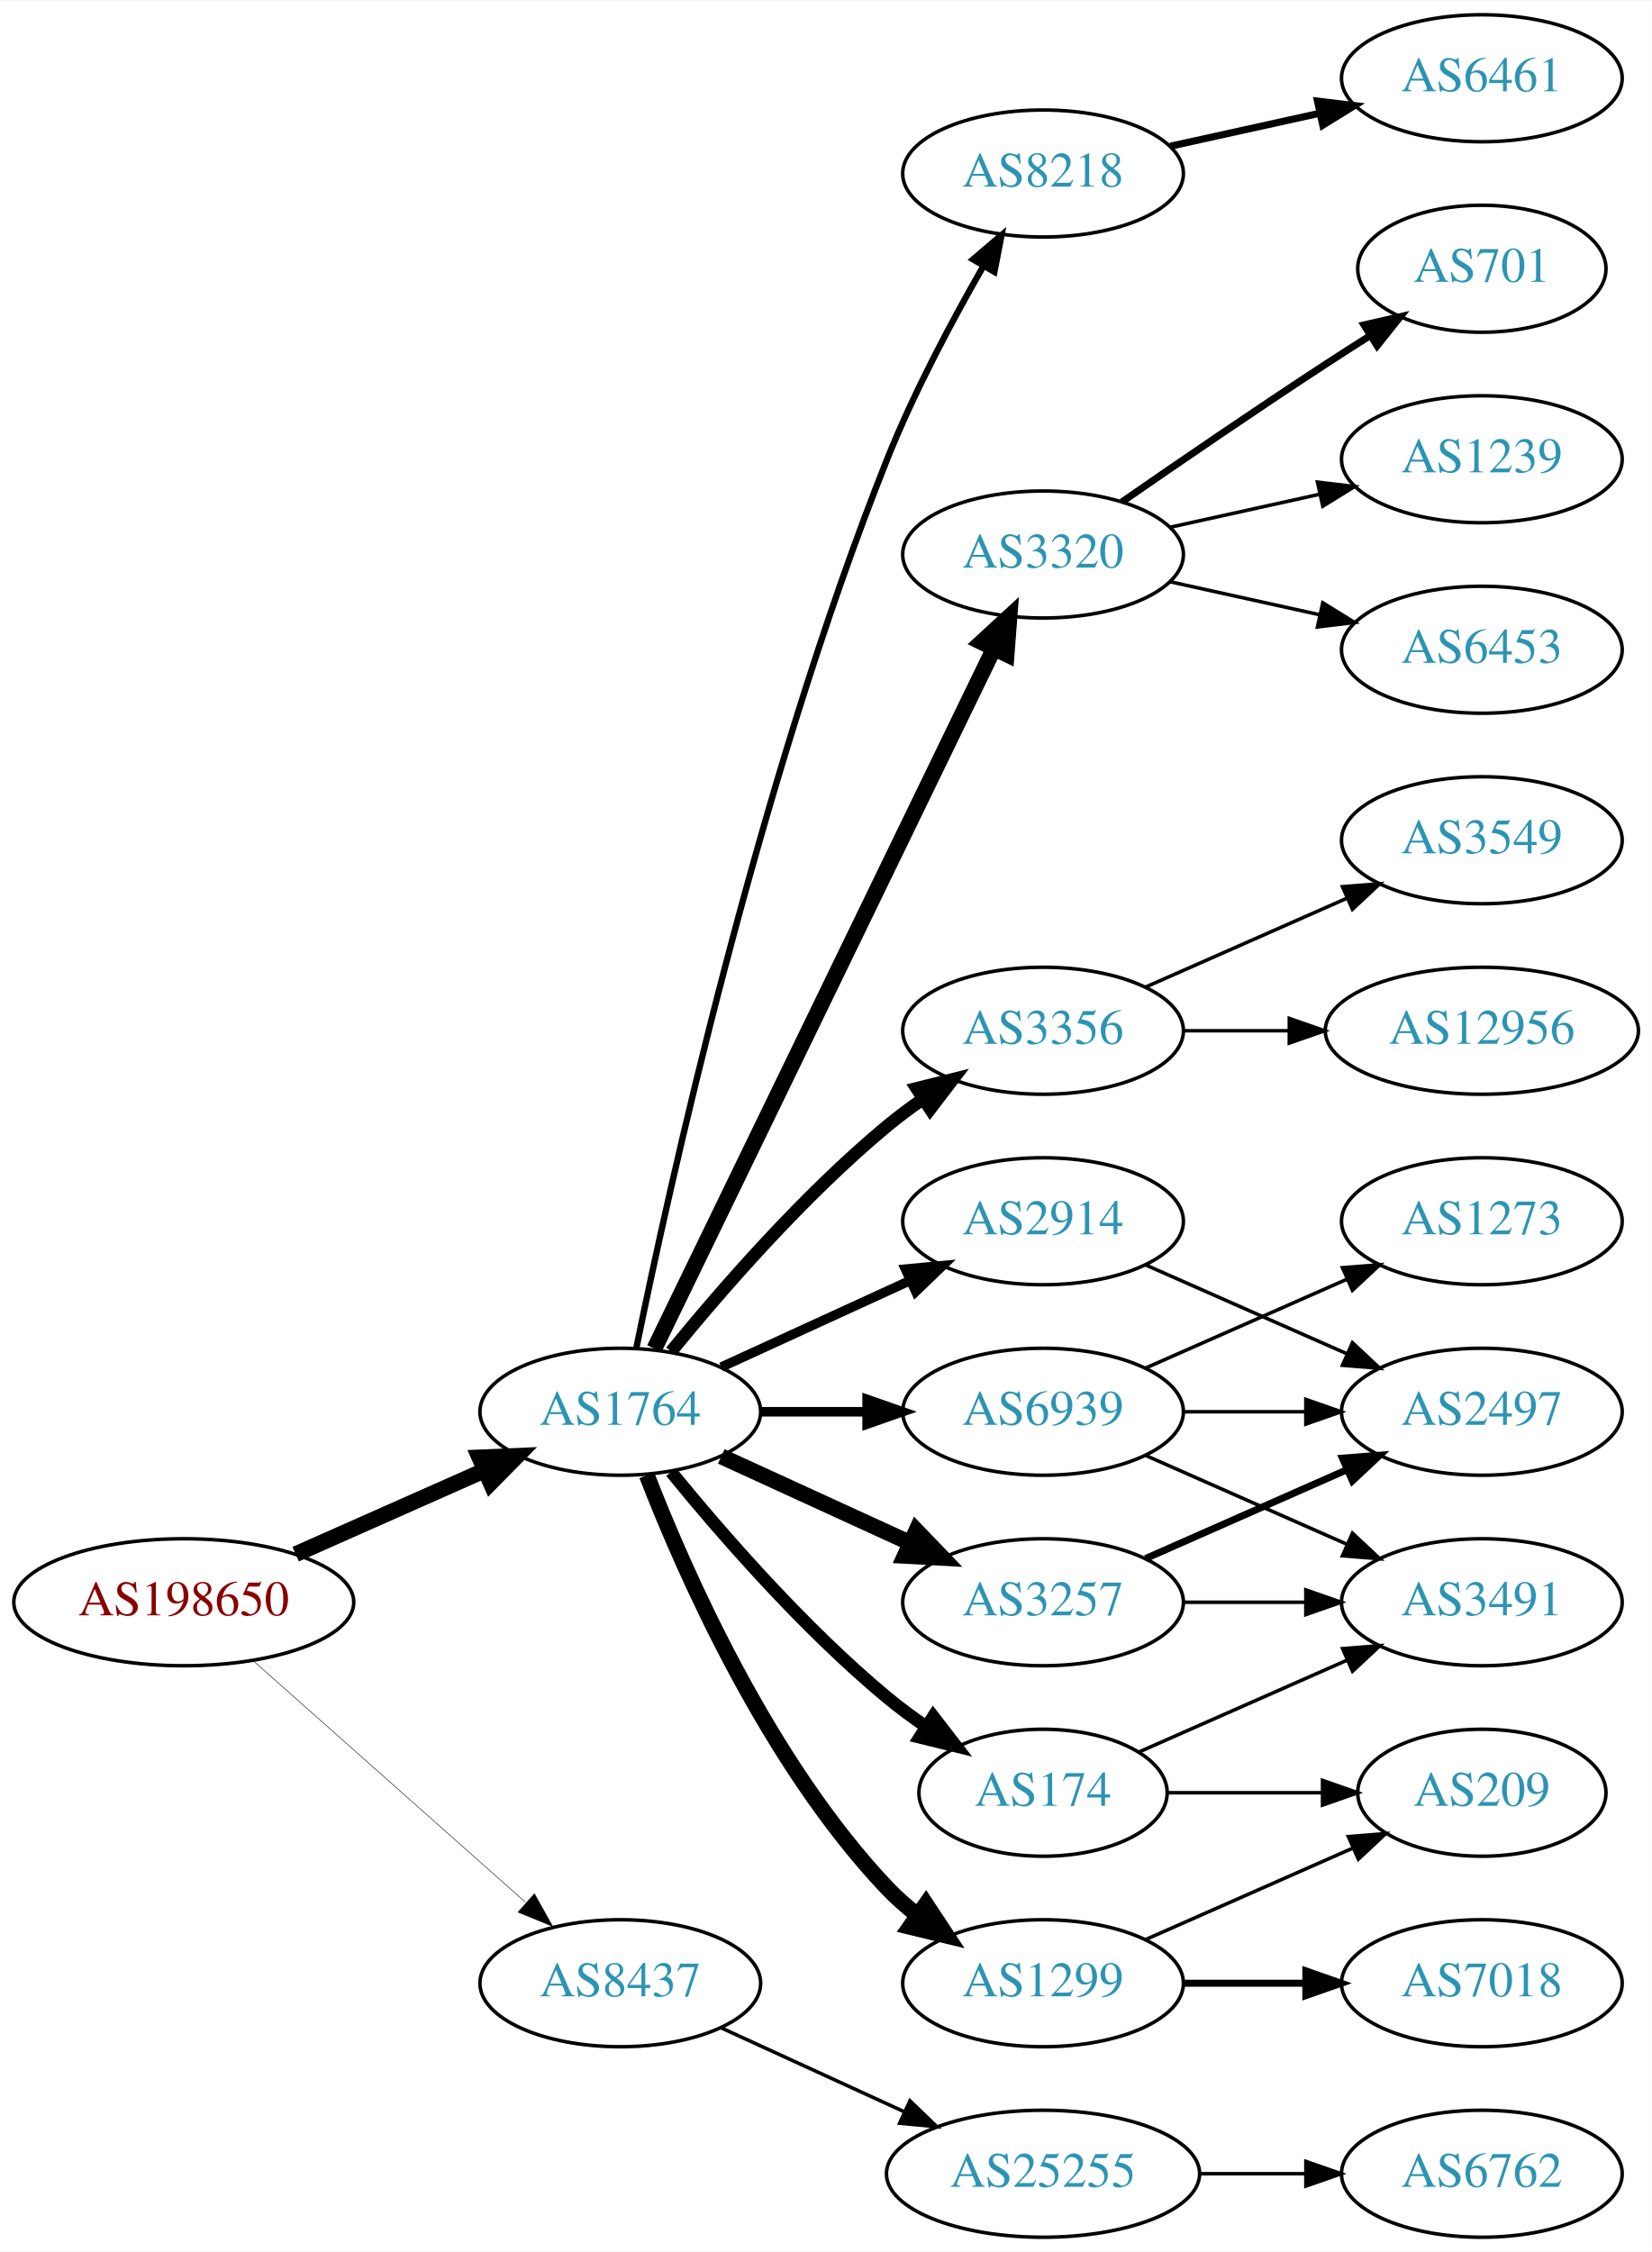
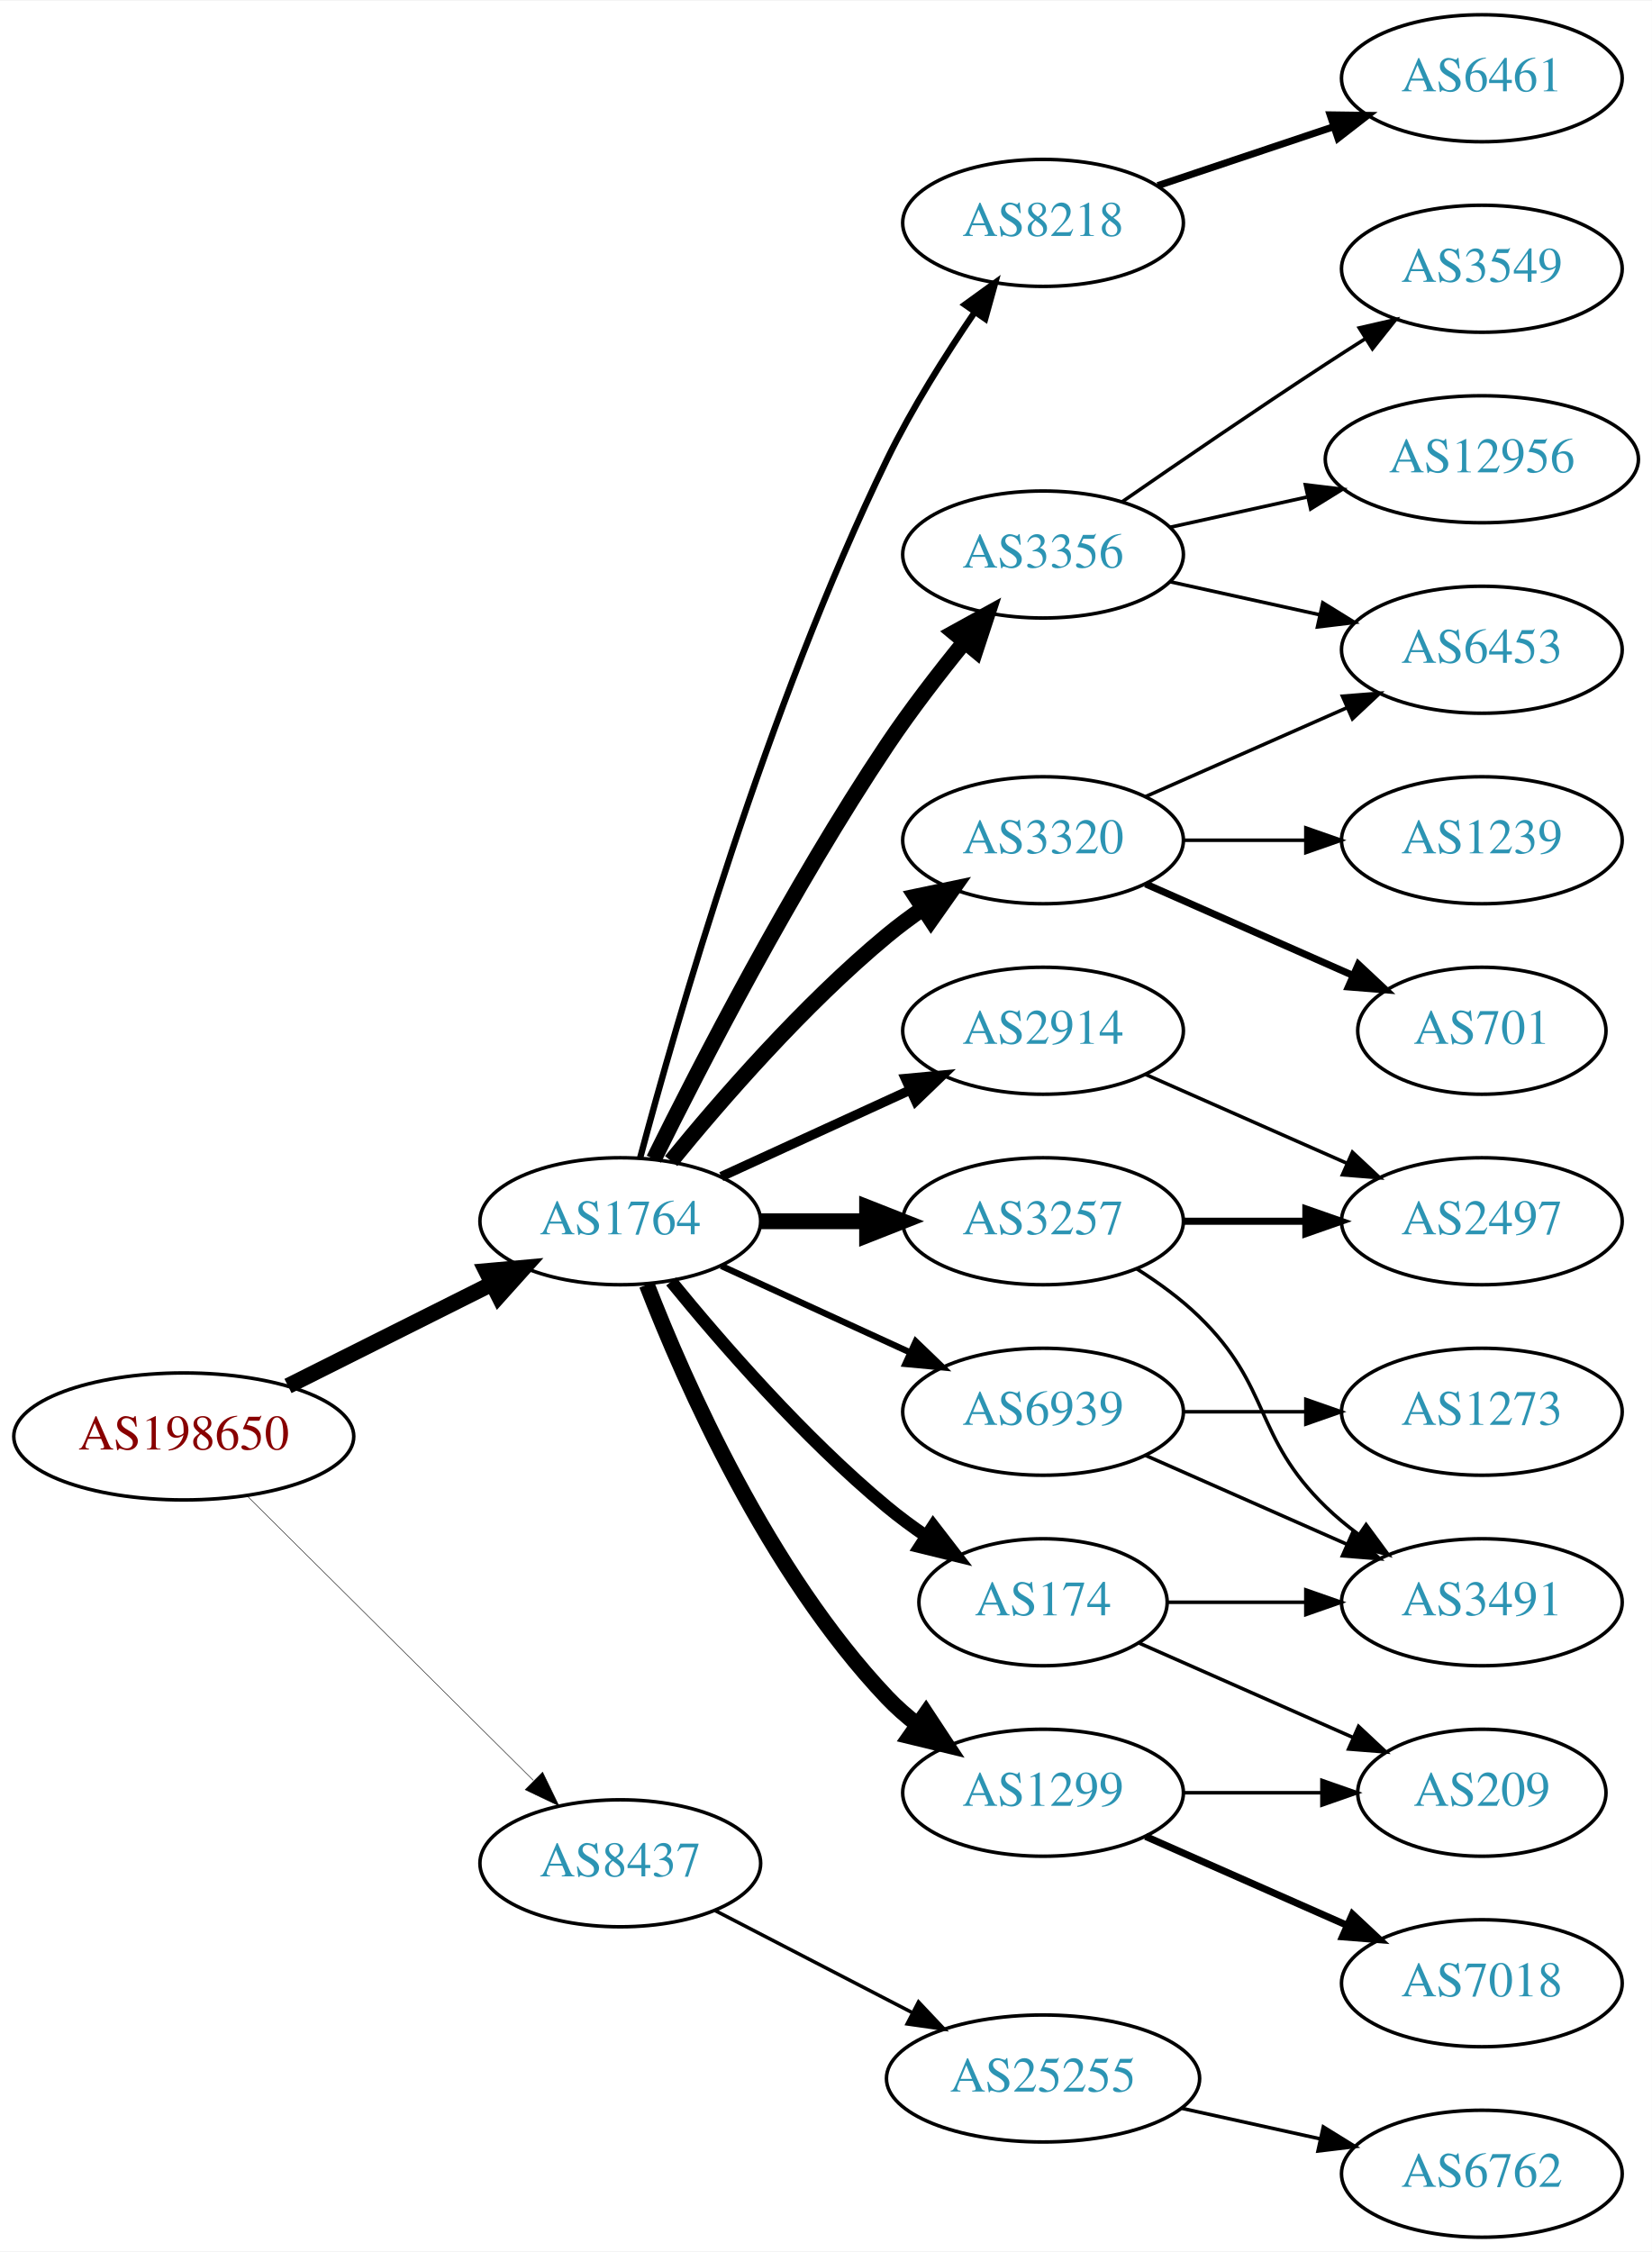
<svg xmlns="http://www.w3.org/2000/svg" xmlns:xlink="http://www.w3.org/1999/xlink" width="468pt" height="638pt" viewBox="0.00 0.00 468.27 638.00">
  <g id="graph0" class="graph" transform="scale(1 1) rotate(0) translate(4 634)">
    <polygon fill="white" stroke="none" points="-4,4 -4,-634 464.269,-634 464.269,4 -4,4" />
    <g id="node1" class="node">
      <g id="a_node1">
        <a xlink:href="/asn/198650" xlink:title="AS198650 ~ APPLIED CHEMICALS Handels-GmbH [AT]">
-           <ellipse fill="#ffffff" stroke="black" cx="48.096" cy="-180" rx="48.192" ry="18" />
-           <text text-anchor="middle" x="48.096" y="-176.3" font-family="Times,serif" font-size="14.00" fill="#880000">AS198650</text>
+           <ellipse fill="#ffffff" stroke="black" cx="48.096" cy="-227" rx="48.192" ry="18" />
+           <text text-anchor="middle" x="48.096" y="-223.3" font-family="Times,serif" font-size="14.00" fill="#880000">AS198650</text>
        </a>
      </g>
    </g>
    <g id="node2" class="node">
      <g id="a_node2">
        <a xlink:href="/asn/1764" xlink:title="AS1764 ~ NEXTLAYER-AS [AT]">
-           <ellipse fill="#ffffff" stroke="black" cx="171.838" cy="-234" rx="39.794" ry="18" />
-           <text text-anchor="middle" x="171.838" y="-230.3" font-family="Times,serif" font-size="14.00" fill="#2c94b3">AS1764</text>
+           <ellipse fill="#ffffff" stroke="black" cx="171.838" cy="-288" rx="39.794" ry="18" />
+           <text text-anchor="middle" x="171.838" y="-284.3" font-family="Times,serif" font-size="14.00" fill="#2c94b3">AS1764</text>
        </a>
      </g>
    </g>
    <g id="edge1" class="edge">
-       <path fill="none" stroke="black" stroke-width="4.5" d="M79.816,-193.626C96.101,-200.85 116.238,-209.781 133.427,-217.406" />
-       <polygon fill="black" stroke="black" stroke-width="4.5" points="131.893,-221.033 142.631,-221.488 135.086,-213.834 131.893,-221.033" />
+       <path fill="none" stroke="black" stroke-width="4.5" d="M77.639,-241.302C94.954,-249.978 117.186,-261.117 135.593,-270.34" />
+       <polygon fill="black" stroke="black" stroke-width="4.5" points="133.848,-273.87 144.553,-274.83 137.376,-266.83 133.848,-273.87" />
    </g>
    <g id="node3" class="node">
      <g id="a_node3">
        <a xlink:href="/asn/8437" xlink:title="AS8437 ~ Hutchison Drei Austria GmbH [AT]">
-           <ellipse fill="#ffffff" stroke="black" cx="171.838" cy="-72" rx="39.794" ry="18" />
-           <text text-anchor="middle" x="171.838" y="-68.3" font-family="Times,serif" font-size="14.00" fill="#2c94b3">AS8437</text>
+           <ellipse fill="#ffffff" stroke="black" cx="171.838" cy="-106" rx="39.794" ry="18" />
+           <text text-anchor="middle" x="171.838" y="-102.3" font-family="Times,serif" font-size="14.00" fill="#2c94b3">AS8437</text>
        </a>
      </g>
    </g>
    <g id="edge2" class="edge">
-       <path fill="none" stroke="black" stroke-width="0.145" d="M67.851,-163.362C88.495,-145.048 121.814,-115.49 144.941,-94.974" />
-       <polygon fill="black" stroke="black" stroke-width="0.145" points="147.5,-97.382 152.658,-88.128 142.855,-92.146 147.5,-97.382" />
+       <path fill="none" stroke="black" stroke-width="0.145" d="M66.023,-210.175C87.129,-189.198 123.327,-153.222 147.17,-129.523" />
+       <polygon fill="black" stroke="black" stroke-width="0.145" points="149.818,-131.827 154.443,-122.295 144.883,-126.862 149.818,-131.827" />
    </g>
    <g id="node4" class="node">
      <g id="a_node4">
-         <a xlink:href="/asn/174" xlink:title="AS174 ~ Cogent Communications [US]">
-           <ellipse fill="#ffffff" stroke="black" cx="291.681" cy="-126" rx="35.194" ry="18" />
-           <text text-anchor="middle" x="291.681" y="-122.3" font-family="Times,serif" font-size="14.00" fill="#2c94b3">AS174</text>
+         <a xlink:href="/asn/3356" xlink:title="AS3356 ~ Level 3 Parent, LLC [US]">
+           <ellipse fill="#ffffff" stroke="black" cx="291.681" cy="-477" rx="39.794" ry="18" />
+           <text text-anchor="middle" x="291.681" y="-473.3" font-family="Times,serif" font-size="14.00" fill="#2c94b3">AS3356</text>
        </a>
      </g>
    </g>
    <g id="edge3" class="edge">
-       <path fill="none" stroke="black" stroke-width="3.6" d="M186.257,-216.935C200.372,-199.625 223.786,-172.655 247.484,-153 250.948,-150.128 254.74,-147.331 258.595,-144.692" />
-       <polygon fill="black" stroke="black" stroke-width="3.6" points="260.556,-147.592 267.027,-139.203 256.737,-141.725 260.556,-147.592" />
+       <path fill="none" stroke="black" stroke-width="4.5" d="M181.361,-305.6C194.369,-331.911 220.519,-382.717 247.484,-423 254.131,-432.93 262.139,-443.301 269.445,-452.269" />
+       <polygon fill="black" stroke="black" stroke-width="4.5" points="266.486,-454.87 275.898,-460.058 272.551,-449.846 266.486,-454.87" />
    </g>
    <g id="node5" class="node">
      <g id="a_node5">
-         <a xlink:href="/asn/8218" xlink:title="AS8218 ~ legacy Neotelecoms [FR]">
-           <ellipse fill="#ffffff" stroke="black" cx="291.681" cy="-585" rx="39.794" ry="18" />
-           <text text-anchor="middle" x="291.681" y="-581.3" font-family="Times,serif" font-size="14.00" fill="#2c94b3">AS8218</text>
+         <a xlink:href="/asn/3257" xlink:title="AS3257 ~ GTT [DE]">
+           <ellipse fill="#ffffff" stroke="black" cx="291.681" cy="-288" rx="39.794" ry="18" />
+           <text text-anchor="middle" x="291.681" y="-284.3" font-family="Times,serif" font-size="14.00" fill="#2c94b3">AS3257</text>
        </a>
      </g>
    </g>
    <g id="edge4" class="edge">
-       <path fill="none" stroke="black" stroke-width="1.8" d="M176.405,-252.136C185.391,-296.259 210.881,-412.31 247.484,-504 255.02,-522.876 265.768,-543.047 274.657,-558.539" />
-       <polygon fill="black" stroke="black" stroke-width="1.8" points="271.841,-560.656 279.906,-567.526 277.885,-557.126 271.841,-560.656" />
+       <path fill="none" stroke="black" stroke-width="4.5" d="M211.751,-288C221.304,-288 231.654,-288 241.616,-288" />
+       <polygon fill="black" stroke="black" stroke-width="4.5" points="241.809,-291.938 251.809,-288 241.809,-284.063 241.809,-291.938" />
    </g>
    <g id="node6" class="node">
      <g id="a_node6">
-         <a xlink:href="/asn/1299" xlink:title="AS1299 ~ Telia Carrier [EU]">
-           <ellipse fill="#ffffff" stroke="black" cx="291.681" cy="-72" rx="39.794" ry="18" />
-           <text text-anchor="middle" x="291.681" y="-68.3" font-family="Times,serif" font-size="14.00" fill="#2c94b3">AS1299</text>
+         <a xlink:href="/asn/3320" xlink:title="AS3320 ~ DTAG [DE]">
+           <ellipse fill="#ffffff" stroke="black" cx="291.681" cy="-396" rx="39.794" ry="18" />
+           <text text-anchor="middle" x="291.681" y="-392.3" font-family="Times,serif" font-size="14.00" fill="#2c94b3">AS3320</text>
        </a>
      </g>
    </g>
    <g id="edge5" class="edge">
-       <path fill="none" stroke="black" stroke-width="4.5" d="M179.361,-216.006C190.112,-188.272 213.769,-134.571 247.484,-99 250.07,-96.272 252.988,-93.706 256.056,-91.323" />
-       <polygon fill="black" stroke="black" stroke-width="4.5" points="258.486,-94.427 264.404,-85.457 253.959,-87.984 258.486,-94.427" />
+       <path fill="none" stroke="black" stroke-width="4.5" d="M186.257,-305.065C200.372,-322.375 223.786,-349.345 247.484,-369 250.701,-371.668 254.201,-374.27 257.772,-376.741" />
+       <polygon fill="black" stroke="black" stroke-width="4.5" points="255.609,-380.032 266.128,-382.236 259.936,-373.452 255.609,-380.032" />
    </g>
    <g id="node7" class="node">
      <g id="a_node7">
-         <a xlink:href="/asn/3320" xlink:title="AS3320 ~ DTAG [DE]">
-           <ellipse fill="#ffffff" stroke="black" cx="291.681" cy="-477" rx="39.794" ry="18" />
-           <text text-anchor="middle" x="291.681" y="-473.3" font-family="Times,serif" font-size="14.00" fill="#2c94b3">AS3320</text>
+         <a xlink:href="/asn/2914" xlink:title="AS2914 ~ NTT America, Inc. [US]">
+           <ellipse fill="#ffffff" stroke="black" cx="291.681" cy="-342" rx="39.794" ry="18" />
+           <text text-anchor="middle" x="291.681" y="-338.3" font-family="Times,serif" font-size="14.00" fill="#2c94b3">AS2914</text>
        </a>
      </g>
    </g>
    <g id="edge6" class="edge">
-       <path fill="none" stroke="black" stroke-width="4.5" d="M181.503,-251.868C201.984,-294.101 253.471,-400.272 277.697,-450.227" />
-       <polygon fill="black" stroke="black" stroke-width="4.5" points="274.255,-452.154 282.161,-459.433 281.341,-448.717 274.255,-452.154" />
+       <path fill="none" stroke="black" stroke-width="2.7" d="M200.467,-300.661C216.424,-307.973 236.694,-317.261 253.977,-325.181" />
+       <polygon fill="black" stroke="black" stroke-width="2.7" points="252.676,-328.435 263.225,-329.419 255.592,-322.071 252.676,-328.435" />
    </g>
    <g id="node8" class="node">
      <g id="a_node8">
-         <a xlink:href="/asn/3257" xlink:title="AS3257 ~ GTT [DE]">
-           <ellipse fill="#ffffff" stroke="black" cx="291.681" cy="-180" rx="39.794" ry="18" />
-           <text text-anchor="middle" x="291.681" y="-176.3" font-family="Times,serif" font-size="14.00" fill="#2c94b3">AS3257</text>
+         <a xlink:href="/asn/174" xlink:title="AS174 ~ Cogent Communications [US]">
+           <ellipse fill="#ffffff" stroke="black" cx="291.681" cy="-180" rx="35.194" ry="18" />
+           <text text-anchor="middle" x="291.681" y="-176.3" font-family="Times,serif" font-size="14.00" fill="#2c94b3">AS174</text>
        </a>
      </g>
    </g>
    <g id="edge7" class="edge">
-       <path fill="none" stroke="black" stroke-width="4.5" d="M200.467,-221.339C216.424,-214.027 236.694,-204.739 253.977,-196.819" />
-       <polygon fill="black" stroke="black" stroke-width="4.5" points="255.774,-200.327 263.225,-192.581 252.493,-193.168 255.774,-200.327" />
+       <path fill="none" stroke="black" stroke-width="3.6" d="M186.257,-270.935C200.372,-253.625 223.786,-226.655 247.484,-207 250.948,-204.128 254.74,-201.331 258.595,-198.692" />
+       <polygon fill="black" stroke="black" stroke-width="3.6" points="260.556,-201.592 267.027,-193.203 256.737,-195.725 260.556,-201.592" />
    </g>
    <g id="node9" class="node">
      <g id="a_node9">
-         <a xlink:href="/asn/3356" xlink:title="AS3356 ~ Level 3 Parent, LLC [US]">
-           <ellipse fill="#ffffff" stroke="black" cx="291.681" cy="-342" rx="39.794" ry="18" />
-           <text text-anchor="middle" x="291.681" y="-338.3" font-family="Times,serif" font-size="14.00" fill="#2c94b3">AS3356</text>
+         <a xlink:href="/asn/8218" xlink:title="AS8218 ~ legacy Neotelecoms [FR]">
+           <ellipse fill="#ffffff" stroke="black" cx="291.681" cy="-571" rx="39.794" ry="18" />
+           <text text-anchor="middle" x="291.681" y="-567.3" font-family="Times,serif" font-size="14.00" fill="#2c94b3">AS8218</text>
        </a>
      </g>
    </g>
    <g id="edge8" class="edge">
-       <path fill="none" stroke="black" stroke-width="3.6" d="M186.257,-251.065C200.372,-268.375 223.786,-295.345 247.484,-315 250.701,-317.668 254.201,-320.27 257.772,-322.741" />
-       <polygon fill="black" stroke="black" stroke-width="3.6" points="255.85,-325.666 266.128,-328.236 259.695,-319.817 255.85,-325.666" />
+       <path fill="none" stroke="black" stroke-width="1.8" d="M177.457,-305.93C187.522,-343.691 213.297,-433.711 247.484,-504 254.499,-518.422 264.013,-533.515 272.327,-545.717" />
+       <polygon fill="black" stroke="black" stroke-width="1.8" points="269.533,-547.829 278.116,-554.04 275.28,-543.832 269.533,-547.829" />
    </g>
    <g id="node10" class="node">
      <g id="a_node10">
-         <a xlink:href="/asn/2914" xlink:title="AS2914 ~ NTT America, Inc. [US]">
-           <ellipse fill="#ffffff" stroke="black" cx="291.681" cy="-288" rx="39.794" ry="18" />
-           <text text-anchor="middle" x="291.681" y="-284.3" font-family="Times,serif" font-size="14.00" fill="#2c94b3">AS2914</text>
+         <a xlink:href="/asn/1299" xlink:title="AS1299 ~ Telia Carrier [EU]">
+           <ellipse fill="#ffffff" stroke="black" cx="291.681" cy="-126" rx="39.794" ry="18" />
+           <text text-anchor="middle" x="291.681" y="-122.3" font-family="Times,serif" font-size="14.00" fill="#2c94b3">AS1299</text>
        </a>
      </g>
    </g>
    <g id="edge9" class="edge">
-       <path fill="none" stroke="black" stroke-width="2.7" d="M200.467,-246.661C216.424,-253.973 236.694,-263.261 253.977,-271.181" />
-       <polygon fill="black" stroke="black" stroke-width="2.7" points="252.676,-274.435 263.225,-275.419 255.592,-268.071 252.676,-274.435" />
+       <path fill="none" stroke="black" stroke-width="4.5" d="M179.361,-270.006C190.112,-242.272 213.769,-188.571 247.484,-153 250.07,-150.272 252.988,-147.706 256.056,-145.323" />
+       <polygon fill="black" stroke="black" stroke-width="4.5" points="258.486,-148.427 264.404,-139.457 253.959,-141.984 258.486,-148.427" />
    </g>
    <g id="node11" class="node">
      <g id="a_node11">
        <a xlink:href="/asn/6939" xlink:title="AS6939 ~ Hurricane Electric LLC [US]">
          <ellipse fill="#ffffff" stroke="black" cx="291.681" cy="-234" rx="39.794" ry="18" />
          <text text-anchor="middle" x="291.681" y="-230.3" font-family="Times,serif" font-size="14.00" fill="#2c94b3">AS6939</text>
        </a>
      </g>
    </g>
    <g id="edge10" class="edge">
-       <path fill="none" stroke="black" stroke-width="2.7" d="M211.751,-234C221.304,-234 231.654,-234 241.616,-234" />
-       <polygon fill="black" stroke="black" stroke-width="2.7" points="241.809,-237.5 251.809,-234 241.809,-230.5 241.809,-237.5" />
+       <path fill="none" stroke="black" stroke-width="1.8" d="M200.467,-275.339C216.424,-268.027 236.694,-258.739 253.977,-250.819" />
+       <polygon fill="black" stroke="black" stroke-width="1.8" points="255.592,-253.929 263.225,-246.581 252.676,-247.565 255.592,-253.929" />
    </g>
    <g id="node22" class="node">
      <g id="a_node22">
        <a xlink:href="/asn/25255" xlink:title="AS25255 ~ ==&gt; TELE2 AUSTRIA &lt;== [AT]">
-           <ellipse fill="#ffffff" stroke="black" cx="291.681" cy="-18" rx="44.393" ry="18" />
-           <text text-anchor="middle" x="291.681" y="-14.3" font-family="Times,serif" font-size="14.00" fill="#2c94b3">AS25255</text>
-         </a>
-       </g>
-     </g>
-     <g id="edge24" class="edge">
-       <path fill="none" stroke="black" d="M200.467,-59.339C215.965,-52.238 235.531,-43.272 252.478,-35.506" />
-       <polygon fill="black" stroke="black" points="253.948,-38.682 261.58,-31.335 251.031,-32.319 253.948,-38.682" />
+           <ellipse fill="#ffffff" stroke="black" cx="291.681" cy="-45" rx="44.393" ry="18" />
+           <text text-anchor="middle" x="291.681" y="-41.3" font-family="Times,serif" font-size="14.00" fill="#2c94b3">AS25255</text>
+         </a>
+       </g>
+     </g>
+     <g id="edge25" class="edge">
+       <path fill="none" stroke="black" d="M198.699,-92.613C215.084,-84.132 236.513,-73.039 254.565,-63.695" />
+       <polygon fill="black" stroke="black" points="256.38,-66.696 263.652,-58.991 253.162,-60.48 256.38,-66.696" />
    </g>
    <g id="node12" class="node">
      <g id="a_node12">
+         <a xlink:href="/asn/3549" xlink:title="AS3549 ~ Level 3 Parent, LLC [US]">
+           <ellipse fill="#ffffff" stroke="black" cx="416.073" cy="-558" rx="39.794" ry="18" />
+           <text text-anchor="middle" x="416.073" y="-554.3" font-family="Times,serif" font-size="14.00" fill="#2c94b3">AS3549</text>
+         </a>
+       </g>
+     </g>
+     <g id="edge11" class="edge">
+       <path fill="none" stroke="black" d="M314.038,-491.901C329.889,-502.877 352.092,-518.079 371.877,-531 375.459,-533.339 379.229,-535.759 382.989,-538.144" />
+       <polygon fill="black" stroke="black" points="381.323,-541.231 391.65,-543.596 385.052,-535.307 381.323,-541.231" />
+     </g>
+     <g id="node13" class="node">
+       <g id="a_node13">
+         <a xlink:href="/asn/12956" xlink:title="AS12956 ~ TELXIUS [ES]">
+           <ellipse fill="#ffffff" stroke="black" cx="416.073" cy="-504" rx="44.393" ry="18" />
+           <text text-anchor="middle" x="416.073" y="-500.3" font-family="Times,serif" font-size="14.00" fill="#2c94b3">AS12956</text>
+         </a>
+       </g>
+     </g>
+     <g id="edge12" class="edge">
+       <path fill="none" stroke="black" d="M327.753,-484.737C339.793,-487.393 353.493,-490.415 366.414,-493.266" />
+       <polygon fill="black" stroke="black" points="366.043,-496.768 376.562,-495.505 367.551,-489.932 366.043,-496.768" />
+     </g>
+     <g id="node14" class="node">
+       <g id="a_node14">
+         <a xlink:href="/asn/6453" xlink:title="AS6453 ~ TATA COMMUNICATIONS (AMERICA) INC [US]">
+           <ellipse fill="#ffffff" stroke="black" cx="416.073" cy="-450" rx="39.794" ry="18" />
+           <text text-anchor="middle" x="416.073" y="-446.3" font-family="Times,serif" font-size="14.00" fill="#2c94b3">AS6453</text>
+         </a>
+       </g>
+     </g>
+     <g id="edge13" class="edge">
+       <path fill="none" stroke="black" d="M327.753,-469.263C340.94,-466.354 356.12,-463.005 370.086,-459.924" />
+       <polygon fill="black" stroke="black" points="370.984,-463.31 379.995,-457.738 369.476,-456.475 370.984,-463.31" />
+     </g>
+     <g id="node15" class="node">
+       <g id="a_node15">
        <a xlink:href="/asn/3491" xlink:title="AS3491 ~ PCCW Global, Inc. [US]">
          <ellipse fill="#ffffff" stroke="black" cx="416.073" cy="-180" rx="39.794" ry="18" />
          <text text-anchor="middle" x="416.073" y="-176.3" font-family="Times,serif" font-size="14.00" fill="#2c94b3">AS3491</text>
        </a>
      </g>
    </g>
-     <g id="edge11" class="edge">
-       <path fill="none" stroke="black" d="M318.937,-137.584C336.122,-145.167 358.835,-155.188 377.87,-163.586" />
-       <polygon fill="black" stroke="black" points="376.596,-166.849 387.158,-167.684 379.421,-160.445 376.596,-166.849" />
-     </g>
-     <g id="node13" class="node">
-       <g id="a_node13">
+     <g id="edge14" class="edge">
+       <path fill="none" stroke="black" d="M318.21,-274.538C324.372,-270.638 330.674,-266.052 335.877,-261 356.57,-240.906 351.183,-227.094 371.877,-207 374.722,-204.237 377.896,-201.614 381.196,-199.166" />
+       <polygon fill="black" stroke="black" points="383.261,-201.994 389.544,-193.462 379.312,-196.214 383.261,-201.994" />
+     </g>
+     <g id="node16" class="node">
+       <g id="a_node16">
+         <a xlink:href="/asn/2497" xlink:title="AS2497 ~ Internet Initiative Japan Inc. [JP]">
+           <ellipse fill="#ffffff" stroke="black" cx="416.073" cy="-288" rx="39.794" ry="18" />
+           <text text-anchor="middle" x="416.073" y="-284.3" font-family="Times,serif" font-size="14.00" fill="#2c94b3">AS2497</text>
+         </a>
+       </g>
+     </g>
+     <g id="edge15" class="edge">
+       <path fill="none" stroke="black" stroke-width="2" d="M331.406,-288C342.344,-288 354.395,-288 365.861,-288" />
+       <polygon fill="black" stroke="black" stroke-width="2" points="366.179,-291.5 376.179,-288 366.179,-284.5 366.179,-291.5" />
+     </g>
+     <g id="edge18" class="edge">
+       <path fill="none" stroke="black" d="M320.76,-408.389C337.708,-415.866 359.505,-425.483 377.874,-433.588" />
+       <polygon fill="black" stroke="black" points="376.562,-436.834 387.124,-437.669 379.388,-430.43 376.562,-436.834" />
+     </g>
+     <g id="node17" class="node">
+       <g id="a_node17">
+         <a xlink:href="/asn/701" xlink:title="AS701 ~ UUNET [US]">
+           <ellipse fill="#ffffff" stroke="black" cx="416.073" cy="-342" rx="35.194" ry="18" />
+           <text text-anchor="middle" x="416.073" y="-338.3" font-family="Times,serif" font-size="14.00" fill="#2c94b3">AS701</text>
+         </a>
+       </g>
+     </g>
+     <g id="edge16" class="edge">
+       <path fill="none" stroke="black" stroke-width="2" d="M320.76,-383.611C338.188,-375.922 360.746,-365.969 379.429,-357.726" />
+       <polygon fill="black" stroke="black" stroke-width="2" points="381.063,-360.831 388.799,-353.592 378.237,-354.427 381.063,-360.831" />
+     </g>
+     <g id="node18" class="node">
+       <g id="a_node18">
+         <a xlink:href="/asn/1239" xlink:title="AS1239 ~ Sprint [US]">
+           <ellipse fill="#ffffff" stroke="black" cx="416.073" cy="-396" rx="39.794" ry="18" />
+           <text text-anchor="middle" x="416.073" y="-392.3" font-family="Times,serif" font-size="14.00" fill="#2c94b3">AS1239</text>
+         </a>
+       </g>
+     </g>
+     <g id="edge17" class="edge">
+       <path fill="none" stroke="black" d="M331.406,-396C342.344,-396 354.395,-396 365.861,-396" />
+       <polygon fill="black" stroke="black" points="366.179,-399.5 376.179,-396 366.179,-392.5 366.179,-399.5" />
+     </g>
+     <g id="edge24" class="edge">
+       <path fill="none" stroke="black" d="M320.76,-329.611C337.708,-322.134 359.505,-312.517 377.874,-304.412" />
+       <polygon fill="black" stroke="black" points="379.388,-307.57 387.124,-300.331 376.562,-301.166 379.388,-307.57" />
+     </g>
+     <g id="edge20" class="edge">
+       <path fill="none" stroke="black" d="M327.099,-180C339.15,-180 352.926,-180 365.944,-180" />
+       <polygon fill="black" stroke="black" points="366.174,-183.5 376.174,-180 366.174,-176.5 366.174,-183.5" />
+     </g>
+     <g id="node20" class="node">
+       <g id="a_node20">
        <a xlink:href="/asn/209" xlink:title="AS209 ~ CenturyLink Communications, LLC [US]">
          <ellipse fill="#ffffff" stroke="black" cx="416.073" cy="-126" rx="35.194" ry="18" />
          <text text-anchor="middle" x="416.073" y="-122.3" font-family="Times,serif" font-size="14.00" fill="#2c94b3">AS209</text>
        </a>
      </g>
    </g>
-     <g id="edge12" class="edge">
-       <path fill="none" stroke="black" d="M327.099,-126C340.64,-126 356.36,-126 370.734,-126" />
-       <polygon fill="black" stroke="black" points="370.912,-129.5 380.912,-126 370.912,-122.5 370.912,-129.5" />
-     </g>
-     <g id="node14" class="node">
-       <g id="a_node14">
+     <g id="edge21" class="edge">
+       <path fill="none" stroke="black" d="M318.937,-168.416C336.603,-160.621 360.11,-150.25 379.458,-141.713" />
+       <polygon fill="black" stroke="black" points="381.124,-144.804 388.86,-137.565 378.298,-138.4 381.124,-144.804" />
+     </g>
+     <g id="node19" class="node">
+       <g id="a_node19">
        <a xlink:href="/asn/6461" xlink:title="AS6461 ~ Zayo Bandwidth [US]">
          <ellipse fill="#ffffff" stroke="black" cx="416.073" cy="-612" rx="39.794" ry="18" />
          <text text-anchor="middle" x="416.073" y="-608.3" font-family="Times,serif" font-size="14.00" fill="#2c94b3">AS6461</text>
        </a>
      </g>
    </g>
-     <g id="edge13" class="edge">
-       <path fill="none" stroke="black" stroke-width="2" d="M327.753,-592.737C340.94,-595.646 356.12,-598.995 370.086,-602.076" />
-       <polygon fill="black" stroke="black" stroke-width="2" points="369.476,-605.525 379.995,-604.262 370.984,-598.69 369.476,-605.525" />
+     <g id="edge19" class="edge">
+       <path fill="none" stroke="black" stroke-width="2" d="M324.2,-581.559C339.332,-586.628 357.66,-592.767 373.88,-598.201" />
+       <polygon fill="black" stroke="black" stroke-width="2" points="373.067,-601.62 383.66,-601.477 375.29,-594.982 373.067,-601.62" />
    </g>
    <g id="edge23" class="edge">
-       <path fill="none" stroke="black" d="M320.76,-84.389C338.188,-92.078 360.746,-102.031 379.429,-110.274" />
-       <polygon fill="black" stroke="black" points="378.237,-113.573 388.799,-114.408 381.063,-107.169 378.237,-113.573" />
+       <path fill="none" stroke="black" d="M331.406,-126C343.895,-126 357.834,-126 370.698,-126" />
+       <polygon fill="black" stroke="black" points="370.735,-129.5 380.735,-126 370.735,-122.5 370.735,-129.5" />
    </g>
    <g id="node21" class="node">
      <g id="a_node21">
        <a xlink:href="/asn/7018" xlink:title="AS7018 ~ AT&amp;T Services, Inc. [US]">
          <ellipse fill="#ffffff" stroke="black" cx="416.073" cy="-72" rx="39.794" ry="18" />
          <text text-anchor="middle" x="416.073" y="-68.3" font-family="Times,serif" font-size="14.00" fill="#2c94b3">AS7018</text>
        </a>
      </g>
    </g>
    <g id="edge22" class="edge">
-       <path fill="none" stroke="black" stroke-width="2" d="M331.406,-72C342.344,-72 354.395,-72 365.861,-72" />
-       <polygon fill="black" stroke="black" stroke-width="2" points="366.179,-75.5 376.179,-72 366.179,-68.5 366.179,-75.5" />
-     </g>
-     <g id="node15" class="node">
-       <g id="a_node15">
-         <a xlink:href="/asn/701" xlink:title="AS701 ~ UUNET [US]">
-           <ellipse fill="#ffffff" stroke="black" cx="416.073" cy="-558" rx="35.194" ry="18" />
-           <text text-anchor="middle" x="416.073" y="-554.3" font-family="Times,serif" font-size="14.00" fill="#2c94b3">AS701</text>
-         </a>
-       </g>
-     </g>
-     <g id="edge14" class="edge">
-       <path fill="none" stroke="black" stroke-width="2" d="M314.038,-491.901C329.889,-502.877 352.092,-518.079 371.877,-531 375.921,-533.642 380.207,-536.385 384.446,-539.067" />
-       <polygon fill="black" stroke="black" stroke-width="2" points="382.66,-542.079 392.99,-544.432 386.383,-536.15 382.66,-542.079" />
-     </g>
-     <g id="node16" class="node">
-       <g id="a_node16">
-         <a xlink:href="/asn/1239" xlink:title="AS1239 ~ Sprint [US]">
-           <ellipse fill="#ffffff" stroke="black" cx="416.073" cy="-504" rx="39.794" ry="18" />
-           <text text-anchor="middle" x="416.073" y="-500.3" font-family="Times,serif" font-size="14.00" fill="#2c94b3">AS1239</text>
-         </a>
-       </g>
-     </g>
-     <g id="edge15" class="edge">
-       <path fill="none" stroke="black" d="M327.753,-484.737C340.94,-487.646 356.12,-490.995 370.086,-494.076" />
-       <polygon fill="black" stroke="black" points="369.476,-497.525 379.995,-496.262 370.984,-490.69 369.476,-497.525" />
-     </g>
-     <g id="node17" class="node">
-       <g id="a_node17">
-         <a xlink:href="/asn/6453" xlink:title="AS6453 ~ TATA COMMUNICATIONS (AMERICA) INC [US]">
-           <ellipse fill="#ffffff" stroke="black" cx="416.073" cy="-450" rx="39.794" ry="18" />
-           <text text-anchor="middle" x="416.073" y="-446.3" font-family="Times,serif" font-size="14.00" fill="#2c94b3">AS6453</text>
-         </a>
-       </g>
-     </g>
-     <g id="edge16" class="edge">
-       <path fill="none" stroke="black" d="M327.753,-469.263C340.94,-466.354 356.12,-463.005 370.086,-459.924" />
-       <polygon fill="black" stroke="black" points="370.984,-463.31 379.995,-457.738 369.476,-456.475 370.984,-463.31" />
-     </g>
-     <g id="edge18" class="edge">
-       <path fill="none" stroke="black" d="M331.406,-180C342.344,-180 354.395,-180 365.861,-180" />
-       <polygon fill="black" stroke="black" points="366.179,-183.5 376.179,-180 366.179,-176.5 366.179,-183.5" />
-     </g>
-     <g id="node18" class="node">
-       <g id="a_node18">
-         <a xlink:href="/asn/2497" xlink:title="AS2497 ~ Internet Initiative Japan Inc. [JP]">
-           <ellipse fill="#ffffff" stroke="black" cx="416.073" cy="-234" rx="39.794" ry="18" />
-           <text text-anchor="middle" x="416.073" y="-230.3" font-family="Times,serif" font-size="14.00" fill="#2c94b3">AS2497</text>
-         </a>
-       </g>
-     </g>
-     <g id="edge17" class="edge">
-       <path fill="none" stroke="black" stroke-width="2" d="M320.76,-192.389C337.708,-199.866 359.505,-209.483 377.874,-217.588" />
-       <polygon fill="black" stroke="black" stroke-width="2" points="376.562,-220.834 387.124,-221.669 379.388,-214.43 376.562,-220.834" />
-     </g>
-     <g id="node19" class="node">
-       <g id="a_node19">
-         <a xlink:href="/asn/3549" xlink:title="AS3549 ~ Level 3 Parent, LLC [US]">
-           <ellipse fill="#ffffff" stroke="black" cx="416.073" cy="-396" rx="39.794" ry="18" />
-           <text text-anchor="middle" x="416.073" y="-392.3" font-family="Times,serif" font-size="14.00" fill="#2c94b3">AS3549</text>
-         </a>
-       </g>
-     </g>
-     <g id="edge19" class="edge">
-       <path fill="none" stroke="black" d="M320.76,-354.389C337.708,-361.866 359.505,-371.483 377.874,-379.588" />
-       <polygon fill="black" stroke="black" points="376.562,-382.834 387.124,-383.669 379.388,-376.43 376.562,-382.834" />
-     </g>
-     <g id="node20" class="node">
-       <g id="a_node20">
-         <a xlink:href="/asn/12956" xlink:title="AS12956 ~ TELXIUS [ES]">
-           <ellipse fill="#ffffff" stroke="black" cx="416.073" cy="-342" rx="44.393" ry="18" />
-           <text text-anchor="middle" x="416.073" y="-338.3" font-family="Times,serif" font-size="14.00" fill="#2c94b3">AS12956</text>
-         </a>
-       </g>
-     </g>
-     <g id="edge20" class="edge">
-       <path fill="none" stroke="black" d="M331.406,-342C340.866,-342 351.158,-342 361.184,-342" />
-       <polygon fill="black" stroke="black" points="361.491,-345.5 371.491,-342 361.491,-338.5 361.491,-345.5" />
-     </g>
-     <g id="edge21" class="edge">
-       <path fill="none" stroke="black" d="M320.76,-275.611C337.708,-268.134 359.505,-258.517 377.874,-250.412" />
-       <polygon fill="black" stroke="black" points="379.388,-253.57 387.124,-246.331 376.562,-247.166 379.388,-253.57" />
-     </g>
-     <g id="edge27" class="edge">
+       <path fill="none" stroke="black" stroke-width="2" d="M320.76,-113.611C337.708,-106.134 359.505,-96.517 377.874,-88.412" />
+       <polygon fill="black" stroke="black" stroke-width="2" points="379.388,-91.57 387.124,-84.331 376.562,-85.165 379.388,-91.57" />
+     </g>
+     <g id="edge28" class="edge">
      <path fill="none" stroke="black" d="M320.76,-221.611C337.708,-214.134 359.505,-204.517 377.874,-196.412" />
      <polygon fill="black" stroke="black" points="379.388,-199.57 387.124,-192.331 376.562,-193.166 379.388,-199.57" />
-     </g>
-     <g id="edge28" class="edge">
-       <path fill="none" stroke="black" d="M331.406,-234C342.344,-234 354.395,-234 365.861,-234" />
-       <polygon fill="black" stroke="black" points="366.179,-237.5 376.179,-234 366.179,-230.5 366.179,-237.5" />
    </g>
    <g id="node24" class="node">
      <g id="a_node24">
        <a xlink:href="/asn/1273" xlink:title="AS1273 ~ Vodafone Group PLC [EU]">
-           <ellipse fill="#ffffff" stroke="black" cx="416.073" cy="-288" rx="39.794" ry="18" />
-           <text text-anchor="middle" x="416.073" y="-284.3" font-family="Times,serif" font-size="14.00" fill="#2c94b3">AS1273</text>
-         </a>
-       </g>
-     </g>
-     <g id="edge26" class="edge">
-       <path fill="none" stroke="black" d="M320.76,-246.389C337.708,-253.866 359.505,-263.483 377.874,-271.588" />
-       <polygon fill="black" stroke="black" points="376.562,-274.834 387.124,-275.669 379.388,-268.43 376.562,-274.834" />
+           <ellipse fill="#ffffff" stroke="black" cx="416.073" cy="-234" rx="39.794" ry="18" />
+           <text text-anchor="middle" x="416.073" y="-230.3" font-family="Times,serif" font-size="14.00" fill="#2c94b3">AS1273</text>
+         </a>
+       </g>
+     </g>
+     <g id="edge27" class="edge">
+       <path fill="none" stroke="black" d="M331.406,-234C342.344,-234 354.395,-234 365.861,-234" />
+       <polygon fill="black" stroke="black" points="366.179,-237.5 376.179,-234 366.179,-230.5 366.179,-237.5" />
    </g>
    <g id="node23" class="node">
      <g id="a_node23">
        <a xlink:href="/asn/6762" xlink:title="AS6762 ~ TELECOM ITALIA SPARKLE S.p.A. [IT]">
          <ellipse fill="#ffffff" stroke="black" cx="416.073" cy="-18" rx="39.794" ry="18" />
          <text text-anchor="middle" x="416.073" y="-14.3" font-family="Times,serif" font-size="14.00" fill="#2c94b3">AS6762</text>
        </a>
      </g>
    </g>
-     <g id="edge25" class="edge">
-       <path fill="none" stroke="black" d="M336.176,-18C345.865,-18 356.202,-18 366.095,-18" />
-       <polygon fill="black" stroke="black" points="366.197,-21.5 376.197,-18 366.197,-14.5 366.197,-21.5" />
+     <g id="edge26" class="edge">
+       <path fill="none" stroke="black" d="M331.07,-36.531C343.461,-33.798 357.308,-30.743 370.129,-27.915" />
+       <polygon fill="black" stroke="black" points="371.132,-31.278 380.143,-25.706 369.624,-24.442 371.132,-31.278" />
    </g>
  </g>
</svg>
